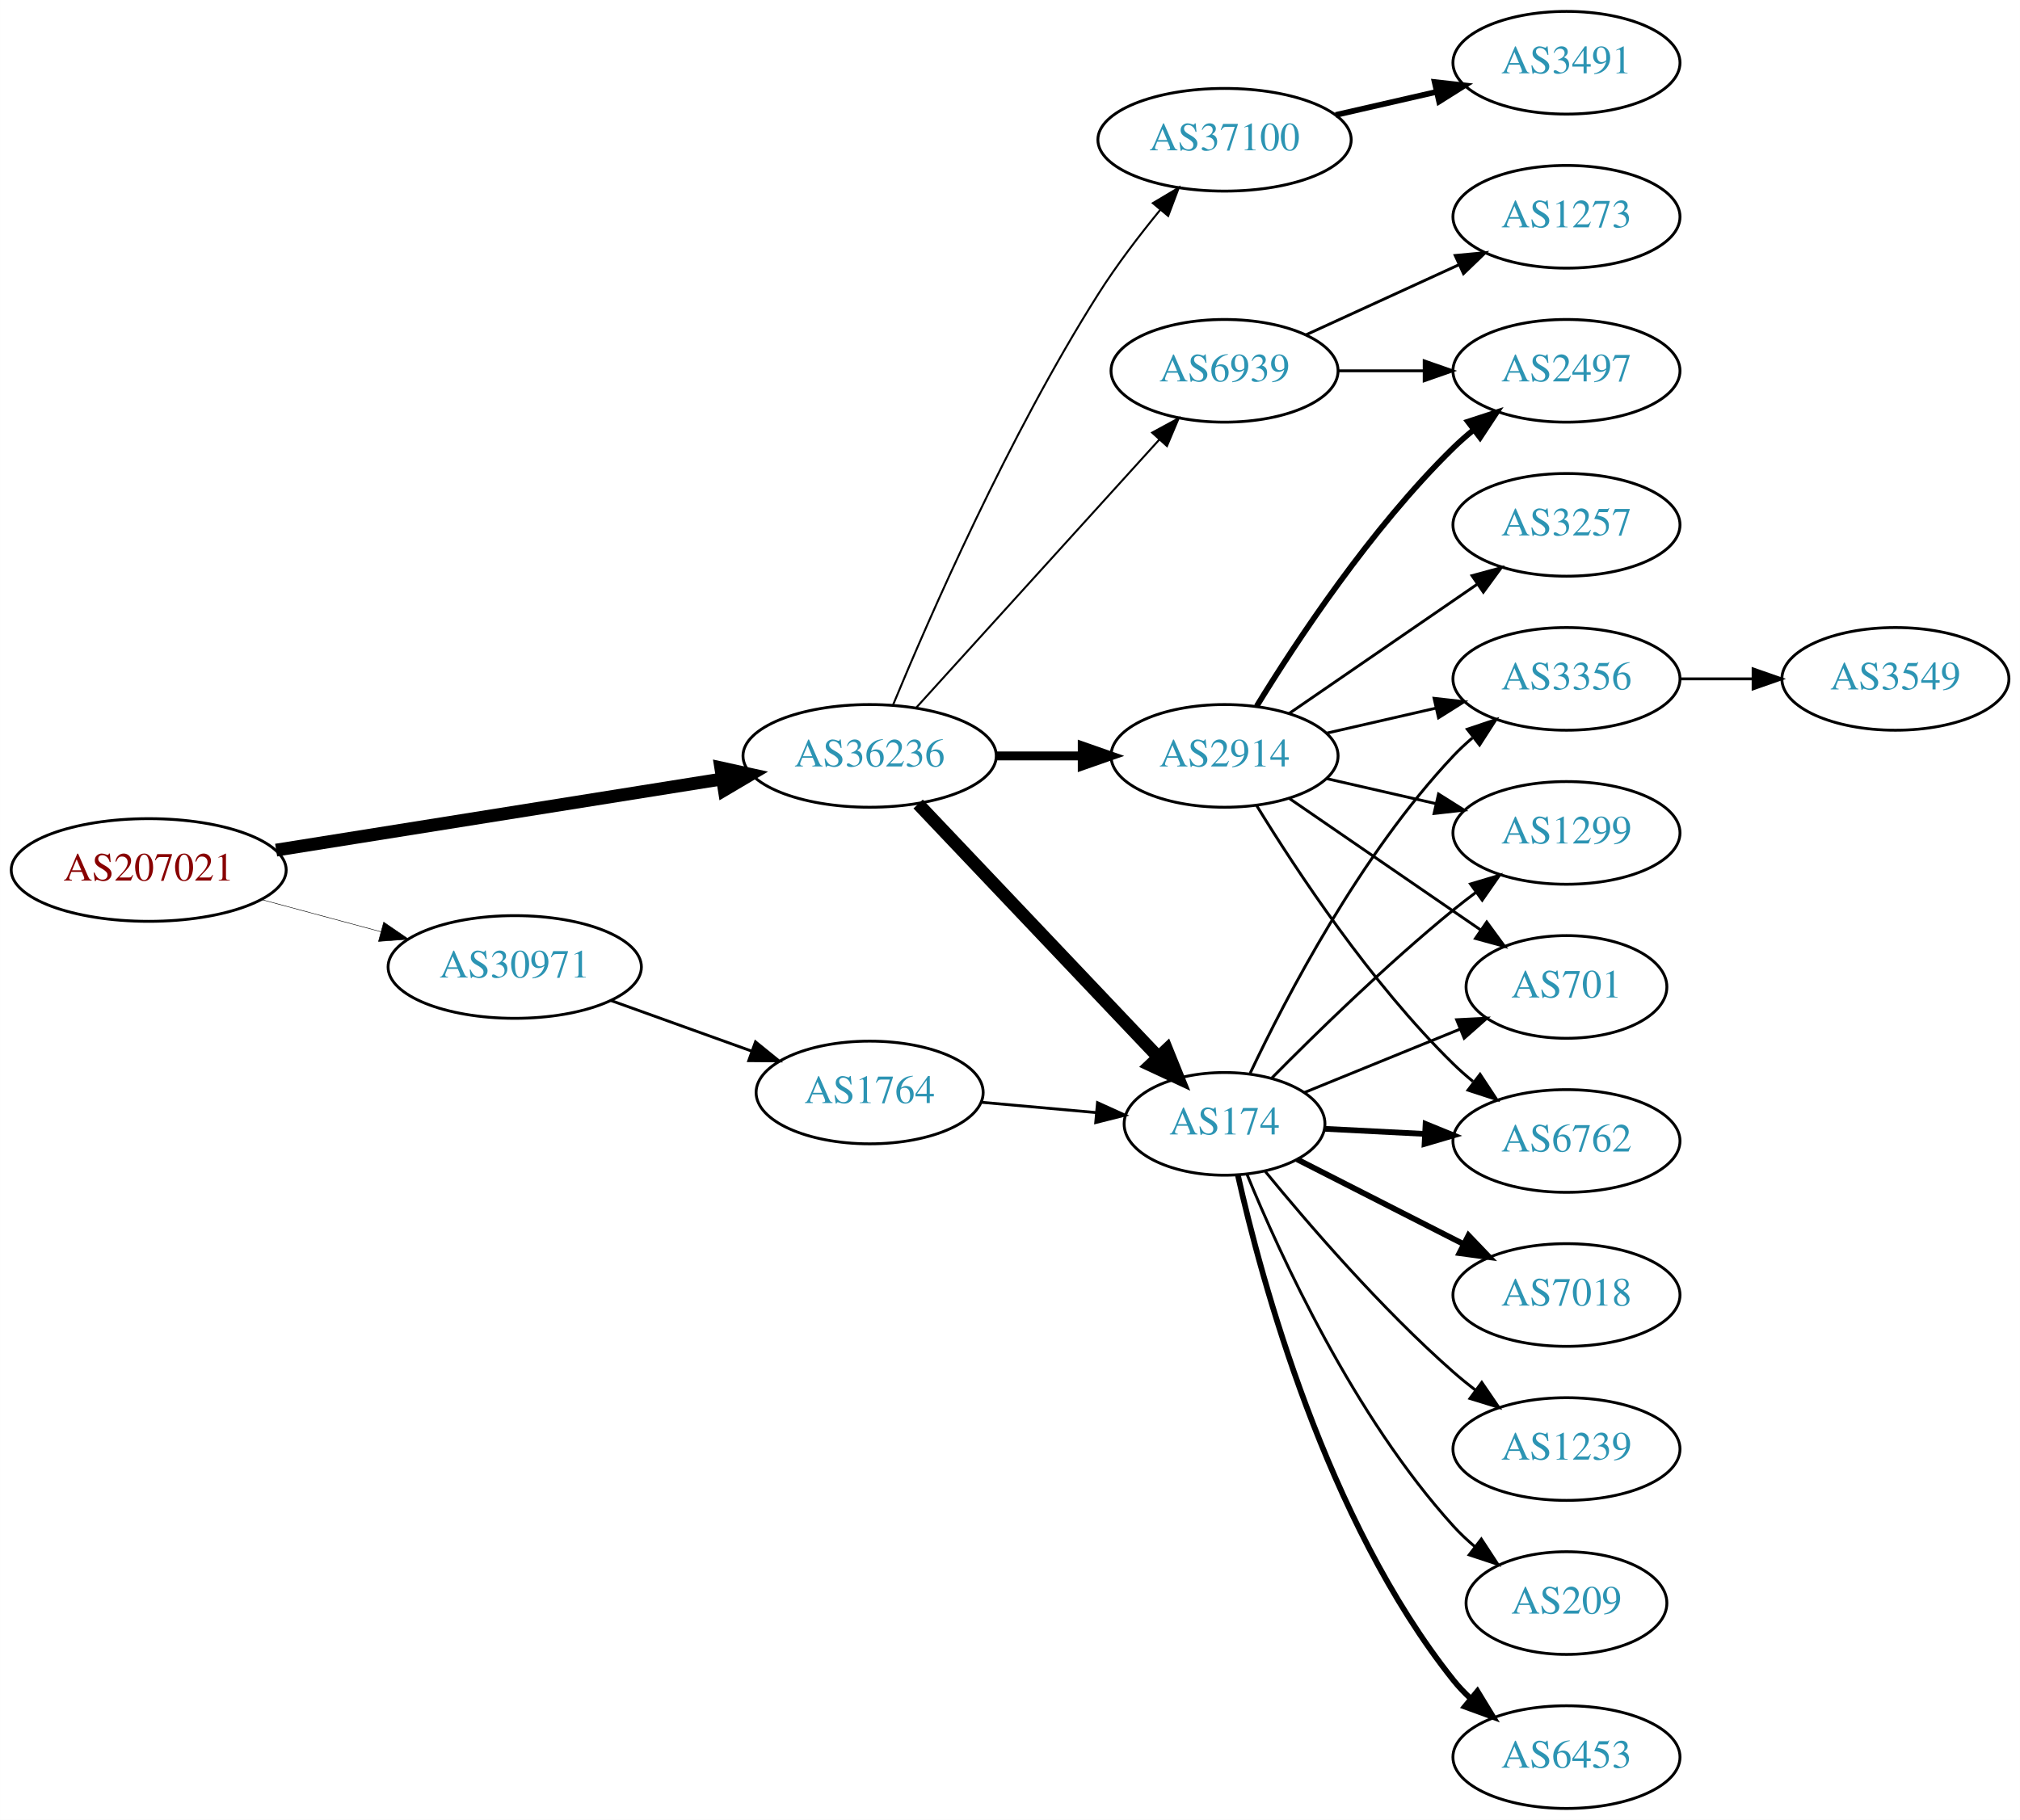
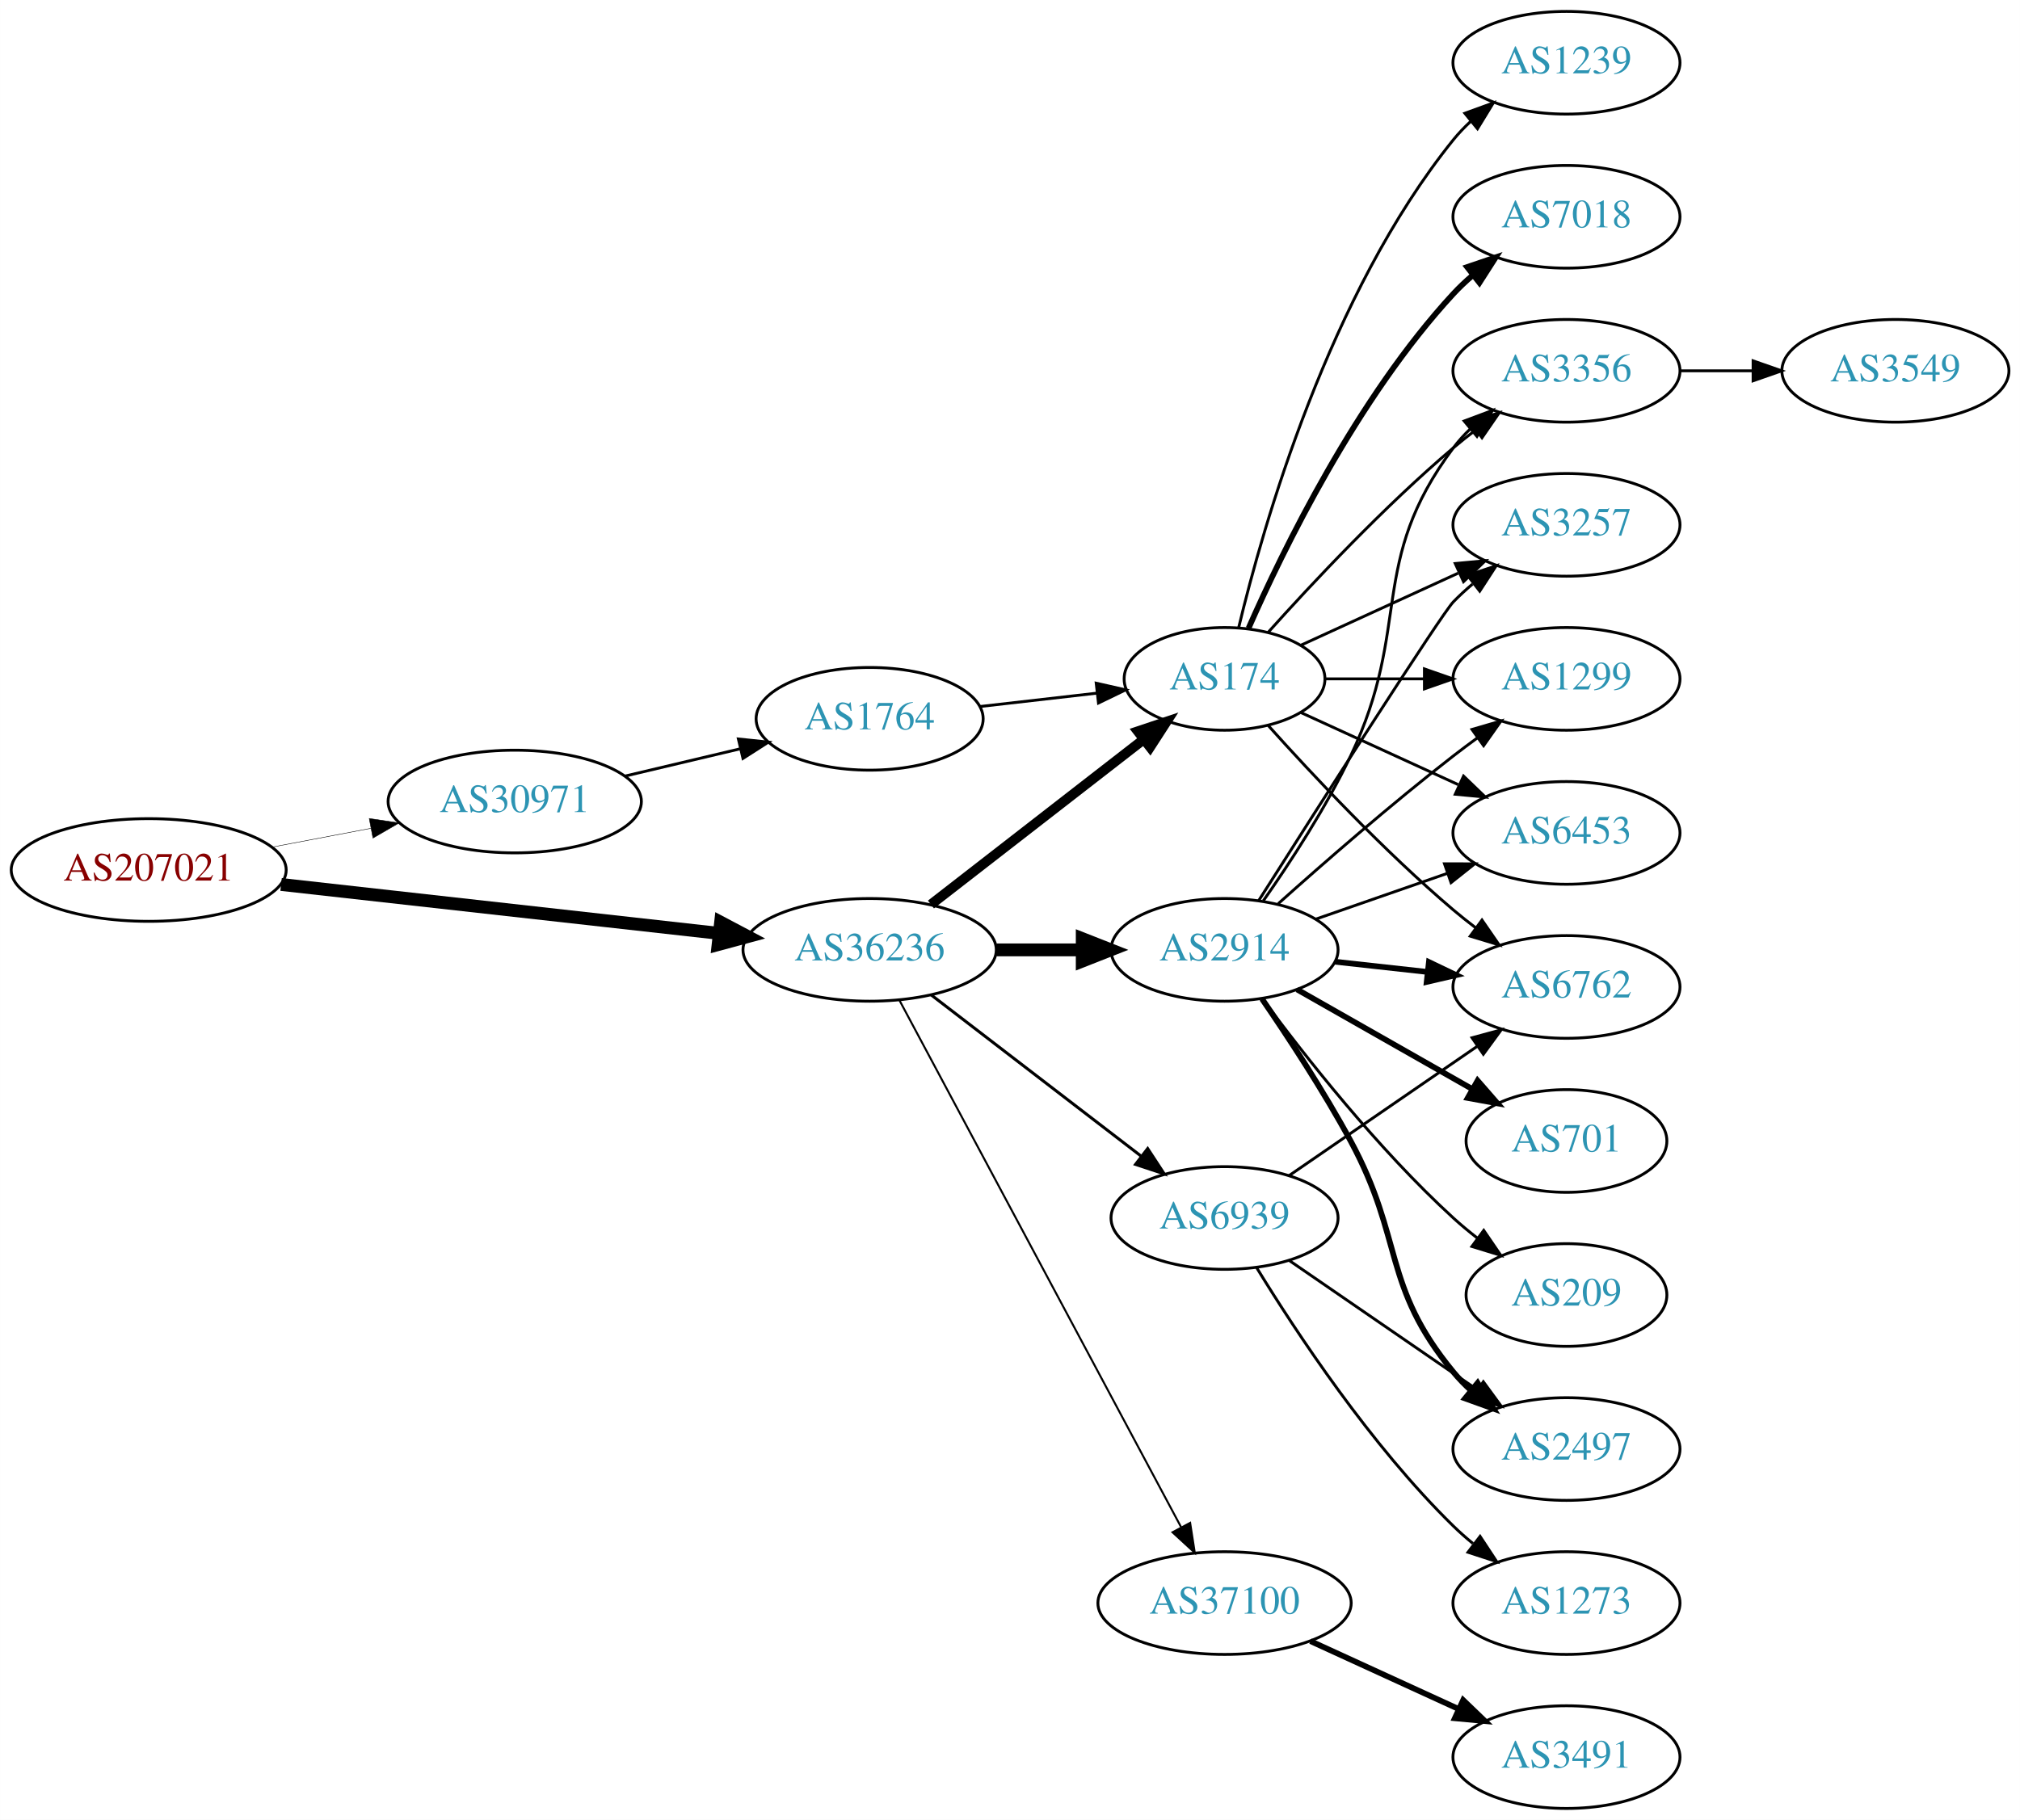
<svg xmlns="http://www.w3.org/2000/svg" xmlns:xlink="http://www.w3.org/1999/xlink" width="708pt" height="638pt" viewBox="0.00 0.00 707.95 638.00">
  <g id="graph0" class="graph" transform="scale(1 1) rotate(0) translate(4 634)">
    <polygon fill="white" stroke="none" points="-4,4 -4,-634 703.954,-634 703.954,4 -4,4" />
    <g id="node1" class="node">
      <g id="a_node1">
        <a xlink:href="/asn/207021" xlink:title="AS207021 ~ ipcom GmbH [AT]">
          <ellipse fill="#ffffff" stroke="black" cx="48.096" cy="-329" rx="48.192" ry="18" />
          <text text-anchor="middle" x="48.096" y="-325.3" font-family="Times,serif" font-size="14.00" fill="#880000">AS207021</text>
        </a>
      </g>
    </g>
    <g id="node2" class="node">
      <g id="a_node2">
        <a xlink:href="/asn/30971" xlink:title="AS30971 ~ Jakob-Haringer-Strasse 8 [AT]">
-           <ellipse fill="#ffffff" stroke="black" cx="176.388" cy="-295" rx="44.393" ry="18" />
-           <text text-anchor="middle" x="176.388" y="-291.3" font-family="Times,serif" font-size="14.00" fill="#2c94b3">AS30971</text>
+           <ellipse fill="#ffffff" stroke="black" cx="176.388" cy="-353" rx="44.393" ry="18" />
+           <text text-anchor="middle" x="176.388" y="-349.3" font-family="Times,serif" font-size="14.00" fill="#2c94b3">AS30971</text>
        </a>
      </g>
    </g>
    <g id="edge1" class="edge">
-       <path fill="none" stroke="black" stroke-width="0.173" d="M87.674,-318.614C100.866,-315.063 115.752,-311.055 129.466,-307.363" />
-       <polygon fill="black" stroke="black" stroke-width="0.173" points="130.456,-310.721 139.203,-304.742 128.637,-303.962 130.456,-310.721" />
+       <path fill="none" stroke="black" stroke-width="0.161" d="M91.5,-337.058C102.585,-339.165 114.629,-341.454 126.041,-343.622" />
+       <polygon fill="black" stroke="black" stroke-width="0.161" points="125.389,-347.061 135.866,-345.49 126.696,-340.184 125.389,-347.061" />
    </g>
    <g id="node3" class="node">
      <g id="a_node3">
        <a xlink:href="/asn/36236" xlink:title="AS36236 ~ NetActuate, Inc [US]">
-           <ellipse fill="#ffffff" stroke="black" cx="300.78" cy="-369" rx="44.393" ry="18" />
-           <text text-anchor="middle" x="300.78" y="-365.3" font-family="Times,serif" font-size="14.00" fill="#2c94b3">AS36236</text>
+           <ellipse fill="#ffffff" stroke="black" cx="300.78" cy="-301" rx="44.393" ry="18" />
+           <text text-anchor="middle" x="300.78" y="-297.3" font-family="Times,serif" font-size="14.00" fill="#2c94b3">AS36236</text>
        </a>
      </g>
    </g>
    <g id="edge2" class="edge">
-       <path fill="none" stroke="black" stroke-width="4.5" d="M92.761,-335.967C136.32,-342.918 203.188,-353.588 249.071,-360.909" />
-       <polygon fill="black" stroke="black" stroke-width="4.5" points="248.607,-364.822 259.102,-362.509 249.848,-357.045 248.607,-364.822" />
+       <path fill="none" stroke="black" stroke-width="4.5" d="M94.493,-323.929C137.689,-319.105 202.627,-311.851 247.86,-306.799" />
+       <polygon fill="black" stroke="black" stroke-width="4.5" points="248.551,-310.684 258.052,-305.661 247.677,-302.858 248.551,-310.684" />
    </g>
    <g id="node4" class="node">
      <g id="a_node4">
        <a xlink:href="/asn/1764" xlink:title="AS1764 ~ NEXTLAYER-AS [AT]">
-           <ellipse fill="#ffffff" stroke="black" cx="300.78" cy="-251" rx="39.794" ry="18" />
-           <text text-anchor="middle" x="300.78" y="-247.3" font-family="Times,serif" font-size="14.00" fill="#2c94b3">AS1764</text>
+           <ellipse fill="#ffffff" stroke="black" cx="300.78" cy="-382" rx="39.794" ry="18" />
+           <text text-anchor="middle" x="300.78" y="-378.3" font-family="Times,serif" font-size="14.00" fill="#2c94b3">AS1764</text>
        </a>
      </g>
    </g>
    <g id="edge3" class="edge">
-       <path fill="none" stroke="black" d="M210.186,-283.209C225.315,-277.77 243.419,-271.262 259.381,-265.524" />
-       <polygon fill="black" stroke="black" points="260.77,-268.743 268.996,-262.067 258.402,-262.156 260.77,-268.743" />
+       <path fill="none" stroke="black" d="M215.108,-361.938C227.869,-364.961 242.236,-368.365 255.462,-371.499" />
+       <polygon fill="black" stroke="black" points="254.77,-374.932 265.307,-373.832 256.384,-368.121 254.77,-374.932" />
    </g>
    <g id="node5" class="node">
      <g id="a_node5">
        <a xlink:href="/asn/174" xlink:title="AS174 ~ Cogent Communications [US]">
-           <ellipse fill="#ffffff" stroke="black" cx="425.172" cy="-240" rx="35.194" ry="18" />
-           <text text-anchor="middle" x="425.172" y="-236.3" font-family="Times,serif" font-size="14.00" fill="#2c94b3">AS174</text>
-         </a>
-       </g>
-     </g>
-     <g id="edge6" class="edge">
-       <path fill="none" stroke="black" stroke-width="4.5" d="M317.78,-352.136C339.273,-329.483 377.569,-289.119 401.877,-263.499" />
-       <polygon fill="black" stroke="black" stroke-width="4.5" points="404.911,-266.021 408.938,-256.057 399.198,-260.601 404.911,-266.021" />
+           <ellipse fill="#ffffff" stroke="black" cx="425.172" cy="-396" rx="35.194" ry="18" />
+           <text text-anchor="middle" x="425.172" y="-392.3" font-family="Times,serif" font-size="14.00" fill="#2c94b3">AS174</text>
+         </a>
+       </g>
+     </g>
+     <g id="edge5" class="edge">
+       <path fill="none" stroke="black" stroke-width="3.462" d="M322.265,-316.901C342.661,-332.732 374.098,-357.133 396.661,-374.646" />
+       <polygon fill="black" stroke="black" stroke-width="3.462" points="394.787,-377.622 404.832,-380.989 399.079,-372.092 394.787,-377.622" />
    </g>
    <g id="node6" class="node">
      <g id="a_node6">
        <a xlink:href="/asn/2914" xlink:title="AS2914 ~ NTT America, Inc. [US]">
-           <ellipse fill="#ffffff" stroke="black" cx="425.172" cy="-369" rx="39.794" ry="18" />
-           <text text-anchor="middle" x="425.172" y="-365.3" font-family="Times,serif" font-size="14.00" fill="#2c94b3">AS2914</text>
-         </a>
-       </g>
-     </g>
-     <g id="edge5" class="edge">
-       <path fill="none" stroke="black" stroke-width="3.115" d="M345.275,-369C354.964,-369 365.301,-369 375.194,-369" />
-       <polygon fill="black" stroke="black" stroke-width="3.115" points="375.296,-372.5 385.296,-369 375.296,-365.5 375.296,-372.5" />
+           <ellipse fill="#ffffff" stroke="black" cx="425.172" cy="-301" rx="39.794" ry="18" />
+           <text text-anchor="middle" x="425.172" y="-297.3" font-family="Times,serif" font-size="14.00" fill="#2c94b3">AS2914</text>
+         </a>
+       </g>
+     </g>
+     <g id="edge6" class="edge">
+       <path fill="none" stroke="black" stroke-width="4.5" d="M345.275,-301C354.964,-301 365.301,-301 375.194,-301" />
+       <polygon fill="black" stroke="black" stroke-width="4.5" points="375.296,-304.938 385.296,-301 375.296,-297.063 375.296,-304.938" />
    </g>
    <g id="node7" class="node">
      <g id="a_node7">
        <a xlink:href="/asn/37100" xlink:title="AS37100 ~ SEACOM Limited [MU]">
-           <ellipse fill="#ffffff" stroke="black" cx="425.172" cy="-585" rx="44.393" ry="18" />
-           <text text-anchor="middle" x="425.172" y="-581.3" font-family="Times,serif" font-size="14.00" fill="#2c94b3">AS37100</text>
+           <ellipse fill="#ffffff" stroke="black" cx="425.172" cy="-72" rx="44.393" ry="18" />
+           <text text-anchor="middle" x="425.172" y="-68.3" font-family="Times,serif" font-size="14.00" fill="#2c94b3">AS37100</text>
        </a>
      </g>
    </g>
    <g id="edge7" class="edge">
-       <path fill="none" stroke="black" stroke-width="0.692" d="M308.908,-386.694C321.532,-417.22 349.479,-481.282 380.976,-531 387.371,-541.094 395.322,-551.502 402.654,-560.453" />
-       <polygon fill="black" stroke="black" stroke-width="0.692" points="400.047,-562.793 409.15,-568.214 405.415,-558.299 400.047,-562.793" />
+       <path fill="none" stroke="black" stroke-width="0.692" d="M311.18,-283.411C332.494,-243.532 384.599,-146.043 409.908,-98.687" />
+       <polygon fill="black" stroke="black" stroke-width="0.692" points="413.112,-100.118 414.739,-89.649 406.939,-96.819 413.112,-100.118" />
    </g>
    <g id="node8" class="node">
      <g id="a_node8">
        <a xlink:href="/asn/6939" xlink:title="AS6939 ~ Hurricane Electric LLC [US]">
-           <ellipse fill="#ffffff" stroke="black" cx="425.172" cy="-504" rx="39.794" ry="18" />
-           <text text-anchor="middle" x="425.172" y="-500.3" font-family="Times,serif" font-size="14.00" fill="#2c94b3">AS6939</text>
+           <ellipse fill="#ffffff" stroke="black" cx="425.172" cy="-207" rx="39.794" ry="18" />
+           <text text-anchor="middle" x="425.172" y="-203.3" font-family="Times,serif" font-size="14.00" fill="#2c94b3">AS6939</text>
        </a>
      </g>
    </g>
    <g id="edge8" class="edge">
-       <path fill="none" stroke="black" stroke-width="0.692" d="M317.033,-385.825C338.496,-409.499 377.728,-452.771 402.295,-479.87" />
-       <polygon fill="black" stroke="black" stroke-width="0.692" points="399.801,-482.329 409.111,-487.387 404.987,-477.628 399.801,-482.329" />
+       <path fill="none" stroke="black" stroke-width="1.038" d="M322.265,-285.267C342.42,-269.788 373.355,-246.028 395.856,-228.747" />
+       <polygon fill="black" stroke="black" stroke-width="1.038" points="398.228,-231.339 404.027,-222.472 393.964,-225.787 398.228,-231.339" />
    </g>
    <g id="edge4" class="edge">
-       <path fill="none" stroke="black" d="M339.834,-247.58C352.57,-246.435 366.873,-245.15 380.033,-243.967" />
-       <polygon fill="black" stroke="black" points="380.643,-247.426 390.29,-243.045 380.016,-240.454 380.643,-247.426" />
+       <path fill="none" stroke="black" d="M339.5,-386.315C352.485,-387.8 367.133,-389.475 380.549,-391.01" />
+       <polygon fill="black" stroke="black" points="380.187,-394.491 390.52,-392.151 380.983,-387.537 380.187,-394.491" />
    </g>
    <g id="node9" class="node">
      <g id="a_node9">
-         <a xlink:href="/asn/1299" xlink:title="AS1299 ~ Telia Carrier [EU]">
-           <ellipse fill="#ffffff" stroke="black" cx="545.014" cy="-342" rx="39.794" ry="18" />
-           <text text-anchor="middle" x="545.014" y="-338.3" font-family="Times,serif" font-size="14.00" fill="#2c94b3">AS1299</text>
-         </a>
-       </g>
-     </g>
-     <g id="edge18" class="edge">
-       <path fill="none" stroke="black" d="M441.615,-255.949C457.133,-271.65 482.032,-295.974 505.368,-315 507.905,-317.069 510.593,-319.15 513.323,-321.19" />
-       <polygon fill="black" stroke="black" points="511.375,-324.1 521.527,-327.129 515.479,-318.43 511.375,-324.1" />
+         <a xlink:href="/asn/6762" xlink:title="AS6762 ~ TELECOM ITALIA SPARKLE S.p.A. [IT]">
+           <ellipse fill="#ffffff" stroke="black" cx="545.014" cy="-288" rx="39.794" ry="18" />
+           <text text-anchor="middle" x="545.014" y="-284.3" font-family="Times,serif" font-size="14.00" fill="#2c94b3">AS6762</text>
+         </a>
+       </g>
+     </g>
+     <g id="edge9" class="edge">
+       <path fill="none" stroke="black" d="M440.534,-379.591C455.807,-362.568 481.066,-335.604 505.368,-315 507.865,-312.883 510.525,-310.768 513.237,-308.707" />
+       <polygon fill="black" stroke="black" points="515.403,-311.459 521.413,-302.734 511.274,-305.806 515.403,-311.459" />
+     </g>
+     <g id="node10" class="node">
+       <g id="a_node10">
+         <a xlink:href="/asn/1239" xlink:title="AS1239 ~ Sprint [US]">
+           <ellipse fill="#ffffff" stroke="black" cx="545.014" cy="-612" rx="39.794" ry="18" />
+           <text text-anchor="middle" x="545.014" y="-608.3" font-family="Times,serif" font-size="14.00" fill="#2c94b3">AS1239</text>
+         </a>
+       </g>
+     </g>
+     <g id="edge10" class="edge">
+       <path fill="none" stroke="black" d="M430.099,-413.882C438.657,-449.609 461.805,-531.008 505.368,-585 507.199,-587.269 509.269,-589.43 511.475,-591.468" />
+       <polygon fill="black" stroke="black" points="509.398,-594.291 519.357,-597.906 513.827,-588.869 509.398,-594.291" />
    </g>
    <g id="node11" class="node">
      <g id="a_node11">
-         <a xlink:href="/asn/701" xlink:title="AS701 ~ UUNET [US]">
-           <ellipse fill="#ffffff" stroke="black" cx="545.014" cy="-288" rx="35.194" ry="18" />
-           <text text-anchor="middle" x="545.014" y="-284.3" font-family="Times,serif" font-size="14.00" fill="#2c94b3">AS701</text>
-         </a>
-       </g>
-     </g>
-     <g id="edge22" class="edge">
-       <path fill="none" stroke="black" d="M453.207,-251.012C469.376,-257.598 490.128,-266.051 507.711,-273.213" />
-       <polygon fill="black" stroke="black" points="506.523,-276.508 517.105,-277.039 509.164,-270.025 506.523,-276.508" />
+         <a xlink:href="/asn/3356" xlink:title="AS3356 ~ Level 3 Parent, LLC [US]">
+           <ellipse fill="#ffffff" stroke="black" cx="545.014" cy="-504" rx="39.794" ry="18" />
+           <text text-anchor="middle" x="545.014" y="-500.3" font-family="Times,serif" font-size="14.00" fill="#2c94b3">AS3356</text>
+         </a>
+       </g>
+     </g>
+     <g id="edge11" class="edge">
+       <path fill="none" stroke="black" d="M440.534,-412.409C455.807,-429.432 481.066,-456.396 505.368,-477 507.865,-479.117 510.525,-481.232 513.237,-483.293" />
+       <polygon fill="black" stroke="black" points="511.274,-486.194 521.413,-489.266 515.403,-480.541 511.274,-486.194" />
    </g>
    <g id="node12" class="node">
      <g id="a_node12">
-         <a xlink:href="/asn/6762" xlink:title="AS6762 ~ TELECOM ITALIA SPARKLE S.p.A. [IT]">
-           <ellipse fill="#ffffff" stroke="black" cx="545.014" cy="-234" rx="39.794" ry="18" />
-           <text text-anchor="middle" x="545.014" y="-230.3" font-family="Times,serif" font-size="14.00" fill="#2c94b3">AS6762</text>
-         </a>
-       </g>
-     </g>
-     <g id="edge16" class="edge">
-       <path fill="none" stroke="black" stroke-width="2" d="M460.257,-238.265C471.192,-237.708 483.525,-237.08 495.297,-236.48" />
-       <polygon fill="black" stroke="black" stroke-width="2" points="495.64,-239.968 505.449,-235.964 495.284,-232.977 495.64,-239.968" />
-     </g>
-     <g id="node14" class="node">
-       <g id="a_node14">
-         <a xlink:href="/asn/3356" xlink:title="AS3356 ~ Level 3 Parent, LLC [US]">
-           <ellipse fill="#ffffff" stroke="black" cx="545.014" cy="-396" rx="39.794" ry="18" />
-           <text text-anchor="middle" x="545.014" y="-392.3" font-family="Times,serif" font-size="14.00" fill="#2c94b3">AS3356</text>
-         </a>
-       </g>
-     </g>
-     <g id="edge19" class="edge">
-       <path fill="none" stroke="black" d="M434.181,-257.816C446.663,-284.231 472.744,-334.385 505.368,-369 507.42,-371.178 509.675,-373.284 512.032,-375.295" />
-       <polygon fill="black" stroke="black" points="510.255,-378.348 520.295,-381.73 514.556,-372.825 510.255,-378.348" />
-     </g>
-     <g id="node15" class="node">
-       <g id="a_node15">
        <a xlink:href="/asn/7018" xlink:title="AS7018 ~ AT&amp;T Services, Inc. [US]">
-           <ellipse fill="#ffffff" stroke="black" cx="545.014" cy="-180" rx="39.794" ry="18" />
-           <text text-anchor="middle" x="545.014" y="-176.3" font-family="Times,serif" font-size="14.00" fill="#2c94b3">AS7018</text>
-         </a>
-       </g>
-     </g>
-     <g id="edge15" class="edge">
-       <path fill="none" stroke="black" stroke-width="2" d="M450.589,-227.568C467.429,-218.994 490.075,-207.463 508.854,-197.902" />
-       <polygon fill="black" stroke="black" stroke-width="2" points="510.67,-200.905 517.994,-193.249 507.494,-194.667 510.67,-200.905" />
-     </g>
-     <g id="node16" class="node">
-       <g id="a_node16">
-         <a xlink:href="/asn/1239" xlink:title="AS1239 ~ Sprint [US]">
-           <ellipse fill="#ffffff" stroke="black" cx="545.014" cy="-126" rx="39.794" ry="18" />
-           <text text-anchor="middle" x="545.014" y="-122.3" font-family="Times,serif" font-size="14.00" fill="#2c94b3">AS1239</text>
-         </a>
-       </g>
-     </g>
-     <g id="edge17" class="edge">
-       <path fill="none" stroke="black" d="M439.483,-223.27C454.472,-204.959 480.055,-175.249 505.368,-153 507.827,-150.839 510.461,-148.694 513.155,-146.612" />
-       <polygon fill="black" stroke="black" points="515.33,-149.358 521.305,-140.608 511.178,-143.722 515.33,-149.358" />
-     </g>
-     <g id="node17" class="node">
-       <g id="a_node17">
-         <a xlink:href="/asn/209" xlink:title="AS209 ~ CenturyLink Communications, LLC [US]">
-           <ellipse fill="#ffffff" stroke="black" cx="545.014" cy="-72" rx="35.194" ry="18" />
-           <text text-anchor="middle" x="545.014" y="-68.3" font-family="Times,serif" font-size="14.00" fill="#2c94b3">AS209</text>
-         </a>
-       </g>
-     </g>
-     <g id="edge20" class="edge">
-       <path fill="none" stroke="black" d="M433.018,-222.359C444.66,-193.981 470.484,-137.484 505.368,-99 507.692,-96.436 510.303,-93.983 513.042,-91.673" />
-       <polygon fill="black" stroke="black" points="515.179,-94.445 520.97,-85.572 510.91,-88.897 515.179,-94.445" />
-     </g>
-     <g id="node18" class="node">
-       <g id="a_node18">
-         <a xlink:href="/asn/6453" xlink:title="AS6453 ~ TATA COMMUNICATIONS (AMERICA) INC [US]">
-           <ellipse fill="#ffffff" stroke="black" cx="545.014" cy="-18" rx="39.794" ry="18" />
-           <text text-anchor="middle" x="545.014" y="-14.3" font-family="Times,serif" font-size="14.00" fill="#2c94b3">AS6453</text>
-         </a>
-       </g>
-     </g>
-     <g id="edge21" class="edge">
-       <path fill="none" stroke="black" stroke-width="2" d="M429.823,-222.112C438.009,-185.548 460.705,-100.985 505.368,-45 507.186,-42.721 509.247,-40.553 511.447,-38.51" />
-       <polygon fill="black" stroke="black" stroke-width="2" points="513.8,-41.107 519.317,-32.062 509.364,-35.692 513.8,-41.107" />
-     </g>
-     <g id="edge9" class="edge">
-       <path fill="none" stroke="black" d="M460.891,-361.045C472.891,-358.296 486.512,-355.175 499.205,-352.267" />
-       <polygon fill="black" stroke="black" points="500.17,-355.636 509.136,-349.991 498.607,-348.813 500.17,-355.636" />
-     </g>
-     <g id="node10" class="node">
-       <g id="a_node10">
-         <a xlink:href="/asn/2497" xlink:title="AS2497 ~ Internet Initiative Japan Inc. [JP]">
-           <ellipse fill="#ffffff" stroke="black" cx="545.014" cy="-504" rx="39.794" ry="18" />
-           <text text-anchor="middle" x="545.014" y="-500.3" font-family="Times,serif" font-size="14.00" fill="#2c94b3">AS2497</text>
-         </a>
-       </g>
-     </g>
-     <g id="edge10" class="edge">
-       <path fill="none" stroke="black" stroke-width="2" d="M436.437,-386.44C450.246,-408.991 476.435,-448.722 505.368,-477 507.508,-479.092 509.825,-481.137 512.225,-483.106" />
-       <polygon fill="black" stroke="black" stroke-width="2" points="510.492,-486.185 520.567,-489.464 514.736,-480.618 510.492,-486.185" />
-     </g>
-     <g id="edge11" class="edge">
-       <path fill="none" stroke="black" d="M447.786,-354.143C466.623,-341.195 494.103,-322.307 514.879,-308.027" />
-       <polygon fill="black" stroke="black" points="517.069,-310.768 523.328,-302.219 513.104,-304.999 517.069,-310.768" />
+           <ellipse fill="#ffffff" stroke="black" cx="545.014" cy="-558" rx="39.794" ry="18" />
+           <text text-anchor="middle" x="545.014" y="-554.3" font-family="Times,serif" font-size="14.00" fill="#2c94b3">AS7018</text>
+         </a>
+       </g>
    </g>
    <g id="edge12" class="edge">
-       <path fill="none" stroke="black" d="M436.437,-351.56C450.246,-329.009 476.435,-289.278 505.368,-261 507.508,-258.908 509.825,-256.863 512.225,-254.894" />
-       <polygon fill="black" stroke="black" points="514.736,-257.382 520.567,-248.536 510.492,-251.815 514.736,-257.382" />
+       <path fill="none" stroke="black" stroke-width="2" d="M433.588,-413.761C445.656,-441.183 471.627,-494.473 505.368,-531 507.398,-533.198 509.637,-535.319 511.984,-537.34" />
+       <polygon fill="black" stroke="black" stroke-width="2" points="510.196,-540.386 520.228,-543.794 514.511,-534.874 510.196,-540.386" />
    </g>
    <g id="node13" class="node">
      <g id="a_node13">
        <a xlink:href="/asn/3257" xlink:title="AS3257 ~ GTT [DE]">
          <ellipse fill="#ffffff" stroke="black" cx="545.014" cy="-450" rx="39.794" ry="18" />
          <text text-anchor="middle" x="545.014" y="-446.3" font-family="Times,serif" font-size="14.00" fill="#2c94b3">AS3257</text>
        </a>
      </g>
    </g>
    <g id="edge13" class="edge">
-       <path fill="none" stroke="black" d="M447.786,-383.857C466.274,-396.565 493.088,-414.995 513.718,-429.175" />
-       <polygon fill="black" stroke="black" points="511.915,-432.183 522.138,-434.963 515.88,-426.414 511.915,-432.183" />
+       <path fill="none" stroke="black" d="M452.033,-407.851C468.154,-415.238 489.156,-424.862 507.021,-433.048" />
+       <polygon fill="black" stroke="black" points="506.024,-436.441 516.573,-437.425 508.94,-430.077 506.024,-436.441" />
+     </g>
+     <g id="node14" class="node">
+       <g id="a_node14">
+         <a xlink:href="/asn/1299" xlink:title="AS1299 ~ Telia Carrier [EU]">
+           <ellipse fill="#ffffff" stroke="black" cx="545.014" cy="-396" rx="39.794" ry="18" />
+           <text text-anchor="middle" x="545.014" y="-392.3" font-family="Times,serif" font-size="14.00" fill="#2c94b3">AS1299</text>
+         </a>
+       </g>
    </g>
    <g id="edge14" class="edge">
-       <path fill="none" stroke="black" d="M460.891,-376.955C472.891,-379.704 486.512,-382.825 499.205,-385.733" />
-       <polygon fill="black" stroke="black" points="498.607,-389.187 509.136,-388.009 500.17,-382.364 498.607,-389.187" />
-     </g>
-     <g id="node19" class="node">
-       <g id="a_node19">
+       <path fill="none" stroke="black" d="M460.574,-396C471.398,-396 483.565,-396 495.192,-396" />
+       <polygon fill="black" stroke="black" points="495.223,-399.5 505.223,-396 495.223,-392.5 495.223,-399.5" />
+     </g>
+     <g id="node15" class="node">
+       <g id="a_node15">
+         <a xlink:href="/asn/6453" xlink:title="AS6453 ~ TATA COMMUNICATIONS (AMERICA) INC [US]">
+           <ellipse fill="#ffffff" stroke="black" cx="545.014" cy="-342" rx="39.794" ry="18" />
+           <text text-anchor="middle" x="545.014" y="-338.3" font-family="Times,serif" font-size="14.00" fill="#2c94b3">AS6453</text>
+         </a>
+       </g>
+     </g>
+     <g id="edge15" class="edge">
+       <path fill="none" stroke="black" d="M452.033,-384.149C468.154,-376.762 489.156,-367.138 507.021,-358.952" />
+       <polygon fill="black" stroke="black" points="508.94,-361.923 516.573,-354.575 506.024,-355.559 508.94,-361.923" />
+     </g>
+     <g id="edge20" class="edge">
+       <path fill="none" stroke="black" stroke-width="2" d="M463.782,-296.851C474.093,-295.713 485.41,-294.465 496.211,-293.274" />
+       <polygon fill="black" stroke="black" stroke-width="2" points="496.802,-296.73 506.357,-292.154 496.034,-289.772 496.802,-296.73" />
+     </g>
+     <g id="edge18" class="edge">
+       <path fill="none" stroke="black" d="M438.775,-318.214C448.133,-331.569 460.72,-350.811 469.368,-369 491.095,-414.694 475.097,-436.458 505.368,-477 507.112,-479.336 509.12,-481.545 511.283,-483.617" />
+       <polygon fill="black" stroke="black" points="509.161,-486.405 519.084,-490.118 513.643,-481.027 509.161,-486.405" />
+     </g>
+     <g id="edge21" class="edge">
+       <path fill="none" stroke="black" d="M437.109,-318.227C457.826,-350.805 501.112,-418.597 505.368,-423 507.448,-425.152 509.722,-427.24 512.092,-429.238" />
+       <polygon fill="black" stroke="black" points="510.329,-432.299 520.38,-435.65 514.612,-426.763 510.329,-432.299" />
+     </g>
+     <g id="edge17" class="edge">
+       <path fill="none" stroke="black" d="M443.986,-317.191C459.763,-331.311 483.601,-352.119 505.368,-369 508.103,-371.121 510.988,-373.278 513.9,-375.401" />
+       <polygon fill="black" stroke="black" points="511.901,-378.274 522.073,-381.236 515.969,-372.577 511.901,-378.274" />
+     </g>
+     <g id="edge23" class="edge">
+       <path fill="none" stroke="black" d="M457.134,-311.772C471.23,-316.677 488.107,-322.548 503.22,-327.807" />
+       <polygon fill="black" stroke="black" points="502.255,-331.177 512.85,-331.157 504.556,-324.566 502.255,-331.177" />
+     </g>
+     <g id="node16" class="node">
+       <g id="a_node16">
+         <a xlink:href="/asn/2497" xlink:title="AS2497 ~ Internet Initiative Japan Inc. [JP]">
+           <ellipse fill="#ffffff" stroke="black" cx="545.014" cy="-126" rx="39.794" ry="18" />
+           <text text-anchor="middle" x="545.014" y="-122.3" font-family="Times,serif" font-size="14.00" fill="#2c94b3">AS2497</text>
+         </a>
+       </g>
+     </g>
+     <g id="edge16" class="edge">
+       <path fill="none" stroke="black" stroke-width="2" d="M438.301,-283.816C447.41,-270.541 459.893,-251.533 469.368,-234 488.097,-199.341 480.303,-183.394 505.368,-153 507.223,-150.75 509.31,-148.604 511.529,-146.576" />
+       <polygon fill="black" stroke="black" stroke-width="2" points="513.878,-149.177 519.434,-140.156 509.465,-143.744 513.878,-149.177" />
+     </g>
+     <g id="node17" class="node">
+       <g id="a_node17">
+         <a xlink:href="/asn/701" xlink:title="AS701 ~ UUNET [US]">
+           <ellipse fill="#ffffff" stroke="black" cx="545.014" cy="-234" rx="35.194" ry="18" />
+           <text text-anchor="middle" x="545.014" y="-230.3" font-family="Times,serif" font-size="14.00" fill="#2c94b3">AS701</text>
+         </a>
+       </g>
+     </g>
+     <g id="edge19" class="edge">
+       <path fill="none" stroke="black" stroke-width="2" d="M450.589,-287.118C468.398,-276.992 492.7,-263.175 512.054,-252.171" />
+       <polygon fill="black" stroke="black" stroke-width="2" points="513.868,-255.166 520.831,-247.181 510.408,-249.081 513.868,-255.166" />
+     </g>
+     <g id="node18" class="node">
+       <g id="a_node18">
+         <a xlink:href="/asn/209" xlink:title="AS209 ~ CenturyLink Communications, LLC [US]">
+           <ellipse fill="#ffffff" stroke="black" cx="545.014" cy="-180" rx="35.194" ry="18" />
+           <text text-anchor="middle" x="545.014" y="-176.3" font-family="Times,serif" font-size="14.00" fill="#2c94b3">AS209</text>
+         </a>
+       </g>
+     </g>
+     <g id="edge22" class="edge">
+       <path fill="none" stroke="black" d="M438.43,-283.886C453.064,-264.106 478.9,-231.18 505.368,-207 507.985,-204.609 510.823,-202.254 513.732,-199.992" />
+       <polygon fill="black" stroke="black" points="516.018,-202.655 521.994,-193.907 511.867,-197.019 516.018,-202.655" />
+     </g>
+     <g id="node20" class="node">
+       <g id="a_node20">
        <a xlink:href="/asn/3491" xlink:title="AS3491 ~ PCCW Global, Inc. [US]">
-           <ellipse fill="#ffffff" stroke="black" cx="545.014" cy="-612" rx="39.794" ry="18" />
-           <text text-anchor="middle" x="545.014" y="-608.3" font-family="Times,serif" font-size="14.00" fill="#2c94b3">AS3491</text>
-         </a>
-       </g>
-     </g>
-     <g id="edge23" class="edge">
-       <path fill="none" stroke="black" stroke-width="2" d="M464.107,-593.692C475.347,-596.267 487.76,-599.111 499.383,-601.774" />
-       <polygon fill="black" stroke="black" stroke-width="2" points="498.816,-605.235 509.345,-604.057 500.379,-598.412 498.816,-605.235" />
+           <ellipse fill="#ffffff" stroke="black" cx="545.014" cy="-18" rx="39.794" ry="18" />
+           <text text-anchor="middle" x="545.014" y="-14.3" font-family="Times,serif" font-size="14.00" fill="#2c94b3">AS3491</text>
+         </a>
+       </g>
    </g>
    <g id="edge25" class="edge">
-       <path fill="none" stroke="black" d="M465.085,-504C474.638,-504 484.987,-504 494.95,-504" />
-       <polygon fill="black" stroke="black" points="495.143,-507.5 505.143,-504 495.143,-500.5 495.143,-507.5" />
+       <path fill="none" stroke="black" stroke-width="2" d="M455.301,-58.652C470.913,-51.498 490.31,-42.609 506.982,-34.969" />
+       <polygon fill="black" stroke="black" stroke-width="2" points="508.801,-37.986 516.434,-30.638 505.885,-31.622 508.801,-37.986" />
+     </g>
+     <g id="edge26" class="edge">
+       <path fill="none" stroke="black" d="M447.786,-221.857C466.274,-234.565 493.088,-252.995 513.718,-267.175" />
+       <polygon fill="black" stroke="black" points="511.915,-270.183 522.138,-272.963 515.88,-264.414 511.915,-270.183" />
+     </g>
+     <g id="edge27" class="edge">
+       <path fill="none" stroke="black" d="M447.786,-192.143C466.274,-179.435 493.088,-161.005 513.718,-146.825" />
+       <polygon fill="black" stroke="black" points="515.88,-149.586 522.138,-141.037 511.915,-143.817 515.88,-149.586" />
    </g>
    <g id="node21" class="node">
      <g id="a_node21">
        <a xlink:href="/asn/1273" xlink:title="AS1273 ~ Vodafone Group PLC [EU]">
-           <ellipse fill="#ffffff" stroke="black" cx="545.014" cy="-558" rx="39.794" ry="18" />
-           <text text-anchor="middle" x="545.014" y="-554.3" font-family="Times,serif" font-size="14.00" fill="#2c94b3">AS1273</text>
-         </a>
-       </g>
-     </g>
-     <g id="edge26" class="edge">
-       <path fill="none" stroke="black" d="M453.801,-516.661C469.758,-523.973 490.028,-533.261 507.311,-541.181" />
-       <polygon fill="black" stroke="black" points="506.01,-544.435 516.559,-545.419 508.926,-538.071 506.01,-544.435" />
-     </g>
-     <g id="node20" class="node">
-       <g id="a_node20">
+           <ellipse fill="#ffffff" stroke="black" cx="545.014" cy="-72" rx="39.794" ry="18" />
+           <text text-anchor="middle" x="545.014" y="-68.3" font-family="Times,serif" font-size="14.00" fill="#2c94b3">AS1273</text>
+         </a>
+       </g>
+     </g>
+     <g id="edge28" class="edge">
+       <path fill="none" stroke="black" d="M436.437,-189.56C450.246,-167.009 476.435,-127.278 505.368,-99 507.508,-96.908 509.825,-94.863 512.225,-92.894" />
+       <polygon fill="black" stroke="black" points="514.736,-95.382 520.567,-86.536 510.492,-89.815 514.736,-95.382" />
+     </g>
+     <g id="node19" class="node">
+       <g id="a_node19">
        <a xlink:href="/asn/3549" xlink:title="AS3549 ~ Level 3 Parent, LLC [US]">
-           <ellipse fill="#ffffff" stroke="black" cx="660.307" cy="-396" rx="39.794" ry="18" />
-           <text text-anchor="middle" x="660.307" y="-392.3" font-family="Times,serif" font-size="14.00" fill="#2c94b3">AS3549</text>
+           <ellipse fill="#ffffff" stroke="black" cx="660.307" cy="-504" rx="39.794" ry="18" />
+           <text text-anchor="middle" x="660.307" y="-500.3" font-family="Times,serif" font-size="14.00" fill="#2c94b3">AS3549</text>
        </a>
      </g>
    </g>
    <g id="edge24" class="edge">
-       <path fill="none" stroke="black" d="M584.687,-396C592.89,-396 601.654,-396 610.186,-396" />
-       <polygon fill="black" stroke="black" points="610.425,-399.5 620.425,-396 610.425,-392.5 610.425,-399.5" />
+       <path fill="none" stroke="black" d="M584.687,-504C592.89,-504 601.654,-504 610.186,-504" />
+       <polygon fill="black" stroke="black" points="610.425,-507.5 620.425,-504 610.425,-500.5 610.425,-507.5" />
    </g>
  </g>
</svg>
